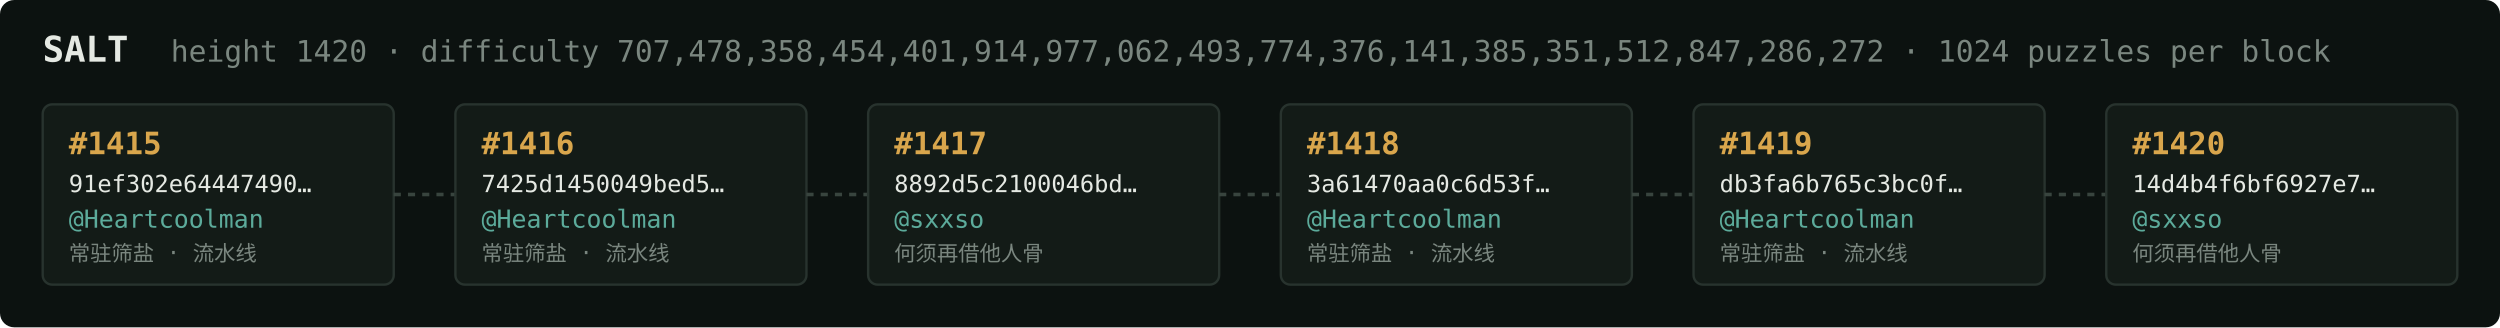
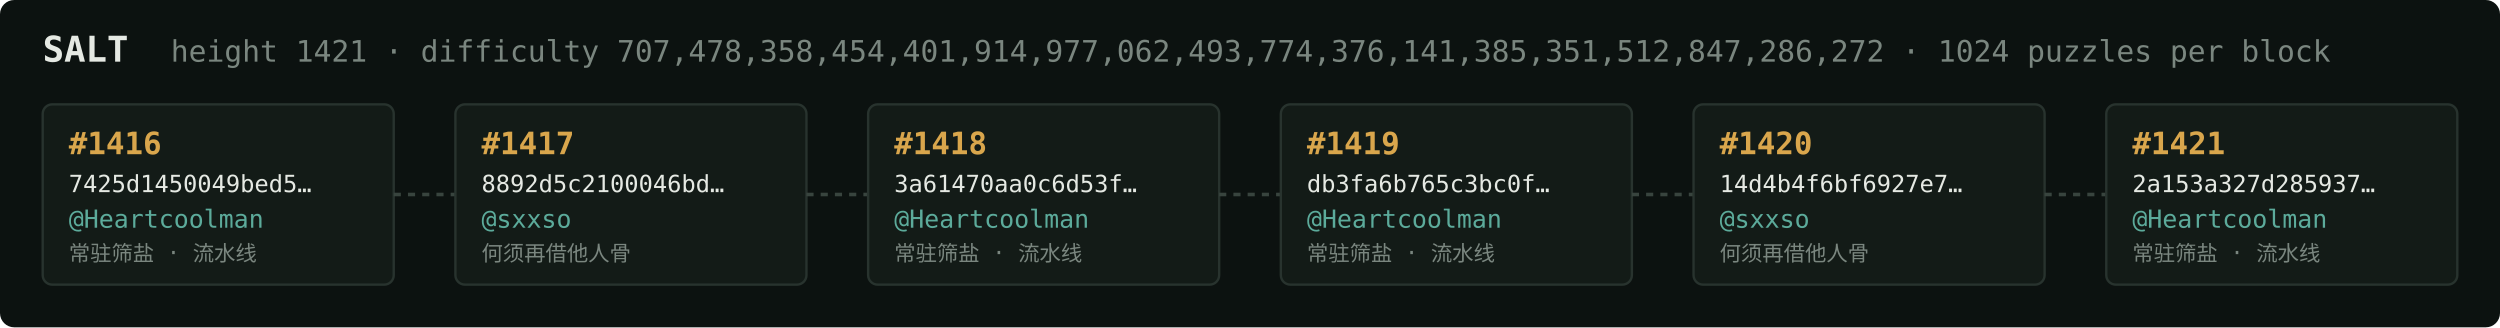
<svg xmlns="http://www.w3.org/2000/svg" width="1054" height="138" viewBox="0 0 1054 138" font-family="ui-monospace,SFMono-Regular,Menlo,monospace">
  <rect fill="#0c1210" width="1054" height="138" rx="6" />
  <text x="18" y="26" fill="#e5e9e3" font-size="15" font-weight="700">SALT</text>
-   <text x="72" y="26" fill="#7a867f" font-size="12.5">height 1420 · difficulty 707,478,358,454,401,914,977,062,493,774,376,141,385,351,512,847,286,272 · 1024 puzzles per block</text>
+   <text x="72" y="26" fill="#7a867f" font-size="12.5">height 1421 · difficulty 707,478,358,454,401,914,977,062,493,774,376,141,385,351,512,847,286,272 · 1024 puzzles per block</text>
  <rect x="18" y="44" width="148" height="76" rx="4" fill="#131b17" stroke="#28332e" stroke-width="1" />
-   <text x="29" y="65" fill="#d9a64c" font-size="13" font-weight="700">#1415</text>
-   <text x="29" y="81" fill="#e5e9e3" font-size="10">91ef302e64447490…</text>
+   <text x="29" y="65" fill="#d9a64c" font-size="13" font-weight="700">#1416</text>
+   <text x="29" y="81" fill="#e5e9e3" font-size="10">7425d1450049bed5…</text>
  <text x="29" y="96" fill="#5cab9b" font-size="10.5">@Heartcoolman</text>
  <text x="29" y="110" fill="#7a867f" font-size="9">常驻筛盐 · 流水线</text>
  <line x1="166" y1="82.0" x2="192" y2="82.0" stroke="#38443e" stroke-width="1.5" stroke-dasharray="3 3" />
  <rect x="192" y="44" width="148" height="76" rx="4" fill="#131b17" stroke="#28332e" stroke-width="1" />
-   <text x="203" y="65" fill="#d9a64c" font-size="13" font-weight="700">#1416</text>
-   <text x="203" y="81" fill="#e5e9e3" font-size="10">7425d1450049bed5…</text>
-   <text x="203" y="96" fill="#5cab9b" font-size="10.5">@Heartcoolman</text>
-   <text x="203" y="110" fill="#7a867f" font-size="9">常驻筛盐 · 流水线</text>
+   <text x="203" y="65" fill="#d9a64c" font-size="13" font-weight="700">#1417</text>
+   <text x="203" y="81" fill="#e5e9e3" font-size="10">8892d5c2100046bd…</text>
+   <text x="203" y="96" fill="#5cab9b" font-size="10.5">@sxxso</text>
+   <text x="203" y="110" fill="#7a867f" font-size="9">何须再借他人骨</text>
  <line x1="340" y1="82.0" x2="366" y2="82.0" stroke="#38443e" stroke-width="1.5" stroke-dasharray="3 3" />
  <rect x="366" y="44" width="148" height="76" rx="4" fill="#131b17" stroke="#28332e" stroke-width="1" />
-   <text x="377" y="65" fill="#d9a64c" font-size="13" font-weight="700">#1417</text>
-   <text x="377" y="81" fill="#e5e9e3" font-size="10">8892d5c2100046bd…</text>
-   <text x="377" y="96" fill="#5cab9b" font-size="10.5">@sxxso</text>
-   <text x="377" y="110" fill="#7a867f" font-size="9">何须再借他人骨</text>
+   <text x="377" y="65" fill="#d9a64c" font-size="13" font-weight="700">#1418</text>
+   <text x="377" y="81" fill="#e5e9e3" font-size="10">3a61470aa0c6d53f…</text>
+   <text x="377" y="96" fill="#5cab9b" font-size="10.5">@Heartcoolman</text>
+   <text x="377" y="110" fill="#7a867f" font-size="9">常驻筛盐 · 流水线</text>
  <line x1="514" y1="82.0" x2="540" y2="82.0" stroke="#38443e" stroke-width="1.5" stroke-dasharray="3 3" />
  <rect x="540" y="44" width="148" height="76" rx="4" fill="#131b17" stroke="#28332e" stroke-width="1" />
-   <text x="551" y="65" fill="#d9a64c" font-size="13" font-weight="700">#1418</text>
-   <text x="551" y="81" fill="#e5e9e3" font-size="10">3a61470aa0c6d53f…</text>
+   <text x="551" y="65" fill="#d9a64c" font-size="13" font-weight="700">#1419</text>
+   <text x="551" y="81" fill="#e5e9e3" font-size="10">db3fa6b765c3bc0f…</text>
  <text x="551" y="96" fill="#5cab9b" font-size="10.5">@Heartcoolman</text>
  <text x="551" y="110" fill="#7a867f" font-size="9">常驻筛盐 · 流水线</text>
  <line x1="688" y1="82.0" x2="714" y2="82.0" stroke="#38443e" stroke-width="1.5" stroke-dasharray="3 3" />
  <rect x="714" y="44" width="148" height="76" rx="4" fill="#131b17" stroke="#28332e" stroke-width="1" />
-   <text x="725" y="65" fill="#d9a64c" font-size="13" font-weight="700">#1419</text>
-   <text x="725" y="81" fill="#e5e9e3" font-size="10">db3fa6b765c3bc0f…</text>
-   <text x="725" y="96" fill="#5cab9b" font-size="10.5">@Heartcoolman</text>
-   <text x="725" y="110" fill="#7a867f" font-size="9">常驻筛盐 · 流水线</text>
+   <text x="725" y="65" fill="#d9a64c" font-size="13" font-weight="700">#1420</text>
+   <text x="725" y="81" fill="#e5e9e3" font-size="10">14d4b4f6bf6927e7…</text>
+   <text x="725" y="96" fill="#5cab9b" font-size="10.5">@sxxso</text>
+   <text x="725" y="110" fill="#7a867f" font-size="9">何须再借他人骨</text>
  <line x1="862" y1="82.0" x2="888" y2="82.0" stroke="#38443e" stroke-width="1.5" stroke-dasharray="3 3" />
  <rect x="888" y="44" width="148" height="76" rx="4" fill="#131b17" stroke="#28332e" stroke-width="1" />
-   <text x="899" y="65" fill="#d9a64c" font-size="13" font-weight="700">#1420</text>
-   <text x="899" y="81" fill="#e5e9e3" font-size="10">14d4b4f6bf6927e7…</text>
-   <text x="899" y="96" fill="#5cab9b" font-size="10.5">@sxxso</text>
-   <text x="899" y="110" fill="#7a867f" font-size="9">何须再借他人骨</text>
+   <text x="899" y="65" fill="#d9a64c" font-size="13" font-weight="700">#1421</text>
+   <text x="899" y="81" fill="#e5e9e3" font-size="10">2a153a327d285937…</text>
+   <text x="899" y="96" fill="#5cab9b" font-size="10.5">@Heartcoolman</text>
+   <text x="899" y="110" fill="#7a867f" font-size="9">常驻筛盐 · 流水线</text>
</svg>
